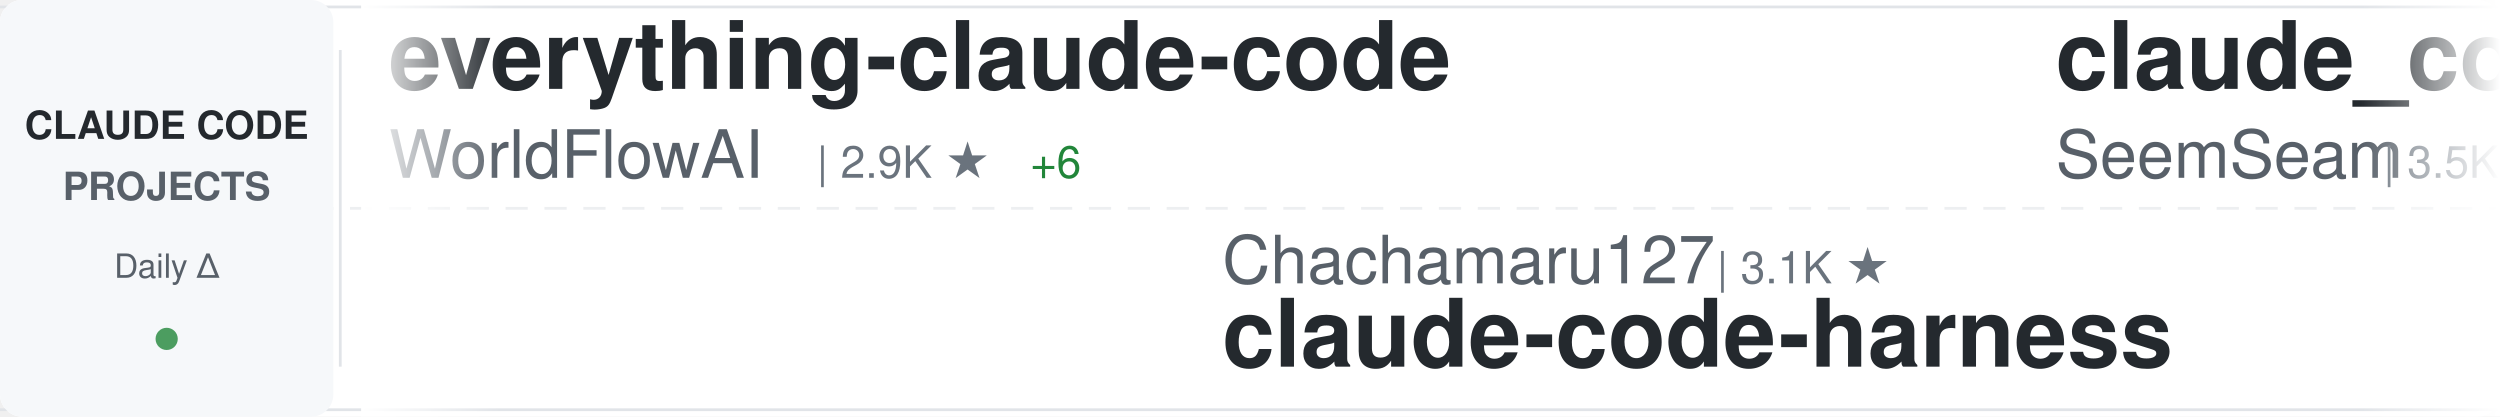
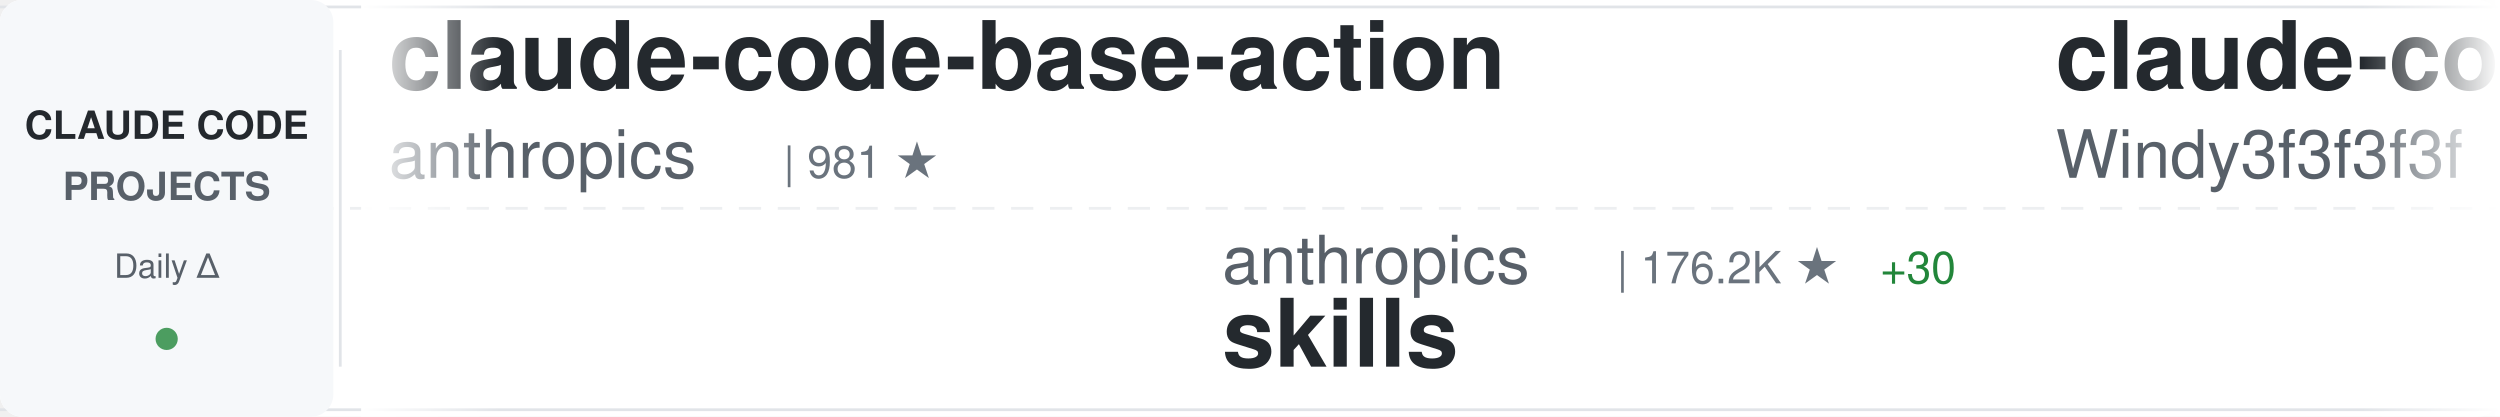
<svg xmlns="http://www.w3.org/2000/svg" width="900" height="150">
  <defs>
    <linearGradient id="awesomeLeftFade" x1="0%" y1="0%" x2="100%" y2="0%">
      <stop offset="0%" style="stop-color:#ffffff;stop-opacity:1" />
      <stop offset="100%" style="stop-color:#ffffff;stop-opacity:0" />
    </linearGradient>
    <linearGradient id="awesomeRightFade" x1="0%" y1="0%" x2="100%" y2="0%">
      <stop offset="0%" style="stop-color:#ffffff;stop-opacity:0" />
      <stop offset="100%" style="stop-color:#ffffff;stop-opacity:1" />
    </linearGradient>
  </defs>
  <rect width="900" height="150" fill="#ffffff" rx="8" />
  <rect x="0" y="2" width="900" height="1" fill="#e1e4e8" />
  <rect x="0" y="147" width="900" height="1" fill="#e1e4e8" />
  <line x1="0" y1="75" x2="900" y2="75" stroke="#e1e4e8" stroke-width="1" stroke-dasharray="8 6" opacity="0.6" />
  <rect x="0" y="0" width="120" height="150" fill="#f6f8fa" rx="8" />
  <text x="60" y="50" font-family="-apple-system, BlinkMacSystemFont, 'Segoe UI', Helvetica, Arial, sans-serif" font-size="14" font-weight="600" fill="#24292e" text-anchor="middle">CLAUDE CODE</text>
  <text x="60" y="72" font-family="-apple-system, BlinkMacSystemFont, 'Segoe UI', Helvetica, Arial, sans-serif" font-size="14" font-weight="600" fill="#586069" text-anchor="middle">PROJECTS</text>
  <text x="60" y="100" font-family="-apple-system, BlinkMacSystemFont, 'Segoe UI', Helvetica, Arial, sans-serif" font-size="12" font-weight="500" fill="#586069" text-anchor="middle">Daily Δ</text>
  <circle cx="60" cy="122" r="4" fill="#22863a" opacity="0.8" />
  <rect x="122" y="18" width="1" height="114" fill="#e1e4e8" />
  <clipPath id="awesomeTickerClip">
    <rect x="130" y="0" width="770" height="150" />
  </clipPath>
  <g clip-path="url(#awesomeTickerClip)">
    <g id="awesomeTickerItems">
      <animateTransform attributeName="transform" attributeType="XML" type="translate" from="0 0" to="-3000 0" dur="54s" repeatCount="indefinite" />
      <g transform="translate(0, 0)">
-         <text x="140" y="32" font-family="-apple-system, BlinkMacSystemFont, 'Segoe UI', Helvetica, Arial, sans-serif" font-size="34" font-weight="600" fill="#24292e">everything-claude-code</text>
-         <text x="140" y="64" font-family="-apple-system, BlinkMacSystemFont, 'Segoe UI', Helvetica, Arial, sans-serif" font-size="24" font-weight="400" fill="#586069">WorldFlowAI</text>
-         <text x="294" y="64" font-family="-apple-system, BlinkMacSystemFont, 'Segoe UI', Helvetica, Arial, sans-serif" font-size="16" font-weight="500" fill="#6a737d">| 2.9K ★</text>
-         <text x="371" y="64" font-family="-apple-system, BlinkMacSystemFont, 'Segoe UI', Helvetica, Arial, sans-serif" font-size="16" font-weight="500" fill="#22863a"> +6</text>
+         <text x="140" y="32" font-family="-apple-system, BlinkMacSystemFont, 'Segoe UI', Helvetica, Arial, sans-serif" font-size="34" font-weight="600" fill="#24292e">claude-code-base-action</text>
+         <text x="140" y="64" font-family="-apple-system, BlinkMacSystemFont, 'Segoe UI', Helvetica, Arial, sans-serif" font-size="24" font-weight="400" fill="#586069">anthropics</text>
+         <text x="282" y="64" font-family="-apple-system, BlinkMacSystemFont, 'Segoe UI', Helvetica, Arial, sans-serif" font-size="16" font-weight="500" fill="#6a737d">| 981 ★</text>
      </g>
      <g transform="translate(300, 0)">
-         <text x="140" y="102" font-family="-apple-system, BlinkMacSystemFont, 'Segoe UI', Helvetica, Arial, sans-serif" font-size="24" font-weight="400" fill="#586069">Chachamaru127</text>
-         <text x="318" y="102" font-family="-apple-system, BlinkMacSystemFont, 'Segoe UI', Helvetica, Arial, sans-serif" font-size="16" font-weight="500" fill="#6a737d">| 3.1K ★</text>
-         <text x="140" y="132" font-family="-apple-system, BlinkMacSystemFont, 'Segoe UI', Helvetica, Arial, sans-serif" font-size="34" font-weight="600" fill="#24292e">claude-code-harness</text>
+         <text x="140" y="102" font-family="-apple-system, BlinkMacSystemFont, 'Segoe UI', Helvetica, Arial, sans-serif" font-size="24" font-weight="400" fill="#586069">anthropics</text>
+         <text x="282" y="102" font-family="-apple-system, BlinkMacSystemFont, 'Segoe UI', Helvetica, Arial, sans-serif" font-size="16" font-weight="500" fill="#6a737d">| 176.2K ★</text>
+         <text x="377" y="102" font-family="-apple-system, BlinkMacSystemFont, 'Segoe UI', Helvetica, Arial, sans-serif" font-size="16" font-weight="500" fill="#22863a"> +30</text>
+         <text x="140" y="132" font-family="-apple-system, BlinkMacSystemFont, 'Segoe UI', Helvetica, Arial, sans-serif" font-size="34" font-weight="600" fill="#24292e">skills</text>
      </g>
      <g transform="translate(600, 0)">
-         <text x="140" y="32" font-family="-apple-system, BlinkMacSystemFont, 'Segoe UI', Helvetica, Arial, sans-serif" font-size="34" font-weight="600" fill="#24292e">claude_codex_bridge</text>
-         <text x="140" y="64" font-family="-apple-system, BlinkMacSystemFont, 'Segoe UI', Helvetica, Arial, sans-serif" font-size="24" font-weight="400" fill="#586069">SeemSeam</text>
-         <text x="258" y="64" font-family="-apple-system, BlinkMacSystemFont, 'Segoe UI', Helvetica, Arial, sans-serif" font-size="16" font-weight="500" fill="#6a737d">| 3.5K ★</text>
+         <text x="140" y="32" font-family="-apple-system, BlinkMacSystemFont, 'Segoe UI', Helvetica, Arial, sans-serif" font-size="34" font-weight="600" fill="#24292e">claude-code-from-scratch</text>
+         <text x="140" y="64" font-family="-apple-system, BlinkMacSystemFont, 'Segoe UI', Helvetica, Arial, sans-serif" font-size="24" font-weight="400" fill="#586069">Windy3f3f3f3f</text>
+         <text x="318" y="64" font-family="-apple-system, BlinkMacSystemFont, 'Segoe UI', Helvetica, Arial, sans-serif" font-size="16" font-weight="500" fill="#6a737d">| 2.7K ★</text>
      </g>
      <g transform="translate(900, 0)">
-         <text x="140" y="102" font-family="-apple-system, BlinkMacSystemFont, 'Segoe UI', Helvetica, Arial, sans-serif" font-size="24" font-weight="400" fill="#586069">overwirehq</text>
-         <text x="282" y="102" font-family="-apple-system, BlinkMacSystemFont, 'Segoe UI', Helvetica, Arial, sans-serif" font-size="16" font-weight="500" fill="#6a737d">| 2.8K ★</text>
-         <text x="140" y="132" font-family="-apple-system, BlinkMacSystemFont, 'Segoe UI', Helvetica, Arial, sans-serif" font-size="34" font-weight="600" fill="#24292e">claude-code-telegram</text>
+         <text x="140" y="102" font-family="-apple-system, BlinkMacSystemFont, 'Segoe UI', Helvetica, Arial, sans-serif" font-size="24" font-weight="400" fill="#586069">alejandrobalderas</text>
+         <text x="366" y="102" font-family="-apple-system, BlinkMacSystemFont, 'Segoe UI', Helvetica, Arial, sans-serif" font-size="16" font-weight="500" fill="#6a737d">| 2.8K ★</text>
+         <text x="140" y="132" font-family="-apple-system, BlinkMacSystemFont, 'Segoe UI', Helvetica, Arial, sans-serif" font-size="34" font-weight="600" fill="#24292e">claude-code-from-source</text>
      </g>
      <g transform="translate(1200, 0)">
+         <text x="140" y="32" font-family="-apple-system, BlinkMacSystemFont, 'Segoe UI', Helvetica, Arial, sans-serif" font-size="34" font-weight="600" fill="#24292e">Claude-code</text>
+         <text x="140" y="64" font-family="-apple-system, BlinkMacSystemFont, 'Segoe UI', Helvetica, Arial, sans-serif" font-size="24" font-weight="400" fill="#586069">fazxes</text>
+         <text x="234" y="64" font-family="-apple-system, BlinkMacSystemFont, 'Segoe UI', Helvetica, Arial, sans-serif" font-size="16" font-weight="500" fill="#6a737d">| 240 ★</text>
+       </g>
+       <g transform="translate(1500, 0)">
+         <text x="140" y="102" font-family="-apple-system, BlinkMacSystemFont, 'Segoe UI', Helvetica, Arial, sans-serif" font-size="24" font-weight="400" fill="#586069">nicedreamzapp</text>
+         <text x="318" y="102" font-family="-apple-system, BlinkMacSystemFont, 'Segoe UI', Helvetica, Arial, sans-serif" font-size="16" font-weight="500" fill="#6a737d">| 3.3K ★</text>
+         <text x="140" y="132" font-family="-apple-system, BlinkMacSystemFont, 'Segoe UI', Helvetica, Arial, sans-serif" font-size="34" font-weight="600" fill="#24292e">claude-code-local</text>
+       </g>
+       <g transform="translate(1800, 0)">
+         <text x="140" y="32" font-family="-apple-system, BlinkMacSystemFont, 'Segoe UI', Helvetica, Arial, sans-serif" font-size="34" font-weight="600" fill="#24292e">ClaudeCode</text>
+         <text x="140" y="64" font-family="-apple-system, BlinkMacSystemFont, 'Segoe UI', Helvetica, Arial, sans-serif" font-size="24" font-weight="400" fill="#586069">guanshan</text>
+         <text x="258" y="64" font-family="-apple-system, BlinkMacSystemFont, 'Segoe UI', Helvetica, Arial, sans-serif" font-size="16" font-weight="500" fill="#6a737d">| 61 ★</text>
+       </g>
+       <g transform="translate(2100, 0)">
+         <text x="140" y="102" font-family="-apple-system, BlinkMacSystemFont, 'Segoe UI', Helvetica, Arial, sans-serif" font-size="24" font-weight="400" fill="#586069">Maciek-roboblog</text>
+         <text x="342" y="102" font-family="-apple-system, BlinkMacSystemFont, 'Segoe UI', Helvetica, Arial, sans-serif" font-size="16" font-weight="500" fill="#6a737d">| 8.7K ★</text>
+         <text x="419" y="102" font-family="-apple-system, BlinkMacSystemFont, 'Segoe UI', Helvetica, Arial, sans-serif" font-size="16" font-weight="500" fill="#22863a"> +1</text>
+         <text x="140" y="132" font-family="-apple-system, BlinkMacSystemFont, 'Segoe UI', Helvetica, Arial, sans-serif" font-size="34" font-weight="600" fill="#24292e">Claude-Code-Usage-Monito...</text>
+       </g>
+       <g transform="translate(2400, 0)">
        <text x="140" y="32" font-family="-apple-system, BlinkMacSystemFont, 'Segoe UI', Helvetica, Arial, sans-serif" font-size="34" font-weight="600" fill="#24292e">claude-code-proxy</text>
        <text x="140" y="64" font-family="-apple-system, BlinkMacSystemFont, 'Segoe UI', Helvetica, Arial, sans-serif" font-size="24" font-weight="400" fill="#586069">fuergaosi233</text>
        <text x="306" y="64" font-family="-apple-system, BlinkMacSystemFont, 'Segoe UI', Helvetica, Arial, sans-serif" font-size="16" font-weight="500" fill="#6a737d">| 2.8K ★</text>
-       </g>
-       <g transform="translate(1500, 0)">
-         <text x="140" y="102" font-family="-apple-system, BlinkMacSystemFont, 'Segoe UI', Helvetica, Arial, sans-serif" font-size="24" font-weight="400" fill="#586069">lintsinghua</text>
-         <text x="294" y="102" font-family="-apple-system, BlinkMacSystemFont, 'Segoe UI', Helvetica, Arial, sans-serif" font-size="16" font-weight="500" fill="#6a737d">| 4.2K ★</text>
-         <text x="371" y="102" font-family="-apple-system, BlinkMacSystemFont, 'Segoe UI', Helvetica, Arial, sans-serif" font-size="16" font-weight="500" fill="#22863a"> +2</text>
-         <text x="140" y="132" font-family="-apple-system, BlinkMacSystemFont, 'Segoe UI', Helvetica, Arial, sans-serif" font-size="34" font-weight="600" fill="#24292e">claude-code-book</text>
-       </g>
-       <g transform="translate(1800, 0)">
-         <text x="140" y="32" font-family="-apple-system, BlinkMacSystemFont, 'Segoe UI', Helvetica, Arial, sans-serif" font-size="34" font-weight="600" fill="#24292e">oh-my-claudecode</text>
-         <text x="140" y="64" font-family="-apple-system, BlinkMacSystemFont, 'Segoe UI', Helvetica, Arial, sans-serif" font-size="24" font-weight="400" fill="#586069">Yeachan-Heo</text>
-         <text x="294" y="64" font-family="-apple-system, BlinkMacSystemFont, 'Segoe UI', Helvetica, Arial, sans-serif" font-size="16" font-weight="500" fill="#6a737d">| 39.1K ★</text>
-         <text x="380" y="64" font-family="-apple-system, BlinkMacSystemFont, 'Segoe UI', Helvetica, Arial, sans-serif" font-size="16" font-weight="500" fill="#22863a"> +6</text>
-       </g>
-       <g transform="translate(2100, 0)">
-         <text x="140" y="102" font-family="-apple-system, BlinkMacSystemFont, 'Segoe UI', Helvetica, Arial, sans-serif" font-size="24" font-weight="400" fill="#586069">luyao618</text>
-         <text x="258" y="102" font-family="-apple-system, BlinkMacSystemFont, 'Segoe UI', Helvetica, Arial, sans-serif" font-size="16" font-weight="500" fill="#6a737d">| 1.7K ★</text>
-         <text x="140" y="132" font-family="-apple-system, BlinkMacSystemFont, 'Segoe UI', Helvetica, Arial, sans-serif" font-size="34" font-weight="600" fill="#24292e">Claude-Code-Source-Study</text>
-       </g>
-       <g transform="translate(2400, 0)">
-         <text x="140" y="32" font-family="-apple-system, BlinkMacSystemFont, 'Segoe UI', Helvetica, Arial, sans-serif" font-size="34" font-weight="600" fill="#24292e">claude-code-local</text>
-         <text x="140" y="64" font-family="-apple-system, BlinkMacSystemFont, 'Segoe UI', Helvetica, Arial, sans-serif" font-size="24" font-weight="400" fill="#586069">nicedreamzapp</text>
-         <text x="318" y="64" font-family="-apple-system, BlinkMacSystemFont, 'Segoe UI', Helvetica, Arial, sans-serif" font-size="16" font-weight="500" fill="#6a737d">| 3.3K ★</text>
+         <text x="383" y="64" font-family="-apple-system, BlinkMacSystemFont, 'Segoe UI', Helvetica, Arial, sans-serif" font-size="16" font-weight="500" fill="#22863a"> +1</text>
      </g>
      <g transform="translate(2700, 0)">
-         <text x="140" y="102" font-family="-apple-system, BlinkMacSystemFont, 'Segoe UI', Helvetica, Arial, sans-serif" font-size="24" font-weight="400" fill="#586069">Cranot</text>
-         <text x="234" y="102" font-family="-apple-system, BlinkMacSystemFont, 'Segoe UI', Helvetica, Arial, sans-serif" font-size="16" font-weight="500" fill="#6a737d">| 2.9K ★</text>
-         <text x="140" y="132" font-family="-apple-system, BlinkMacSystemFont, 'Segoe UI', Helvetica, Arial, sans-serif" font-size="34" font-weight="600" fill="#24292e">claude-code-guide</text>
+         <text x="140" y="102" font-family="-apple-system, BlinkMacSystemFont, 'Segoe UI', Helvetica, Arial, sans-serif" font-size="24" font-weight="400" fill="#586069">ykdojo</text>
+         <text x="234" y="102" font-family="-apple-system, BlinkMacSystemFont, 'Segoe UI', Helvetica, Arial, sans-serif" font-size="16" font-weight="500" fill="#6a737d">| 10.1K ★</text>
+         <text x="320" y="102" font-family="-apple-system, BlinkMacSystemFont, 'Segoe UI', Helvetica, Arial, sans-serif" font-size="16" font-weight="500" fill="#22863a"> +1</text>
+         <text x="140" y="132" font-family="-apple-system, BlinkMacSystemFont, 'Segoe UI', Helvetica, Arial, sans-serif" font-size="34" font-weight="600" fill="#24292e">claude-code-tips</text>
      </g>
      <g transform="translate(3000, 0)">
-         <text x="140" y="32" font-family="-apple-system, BlinkMacSystemFont, 'Segoe UI', Helvetica, Arial, sans-serif" font-size="34" font-weight="600" fill="#24292e">everything-claude-code</text>
-         <text x="140" y="64" font-family="-apple-system, BlinkMacSystemFont, 'Segoe UI', Helvetica, Arial, sans-serif" font-size="24" font-weight="400" fill="#586069">WorldFlowAI</text>
-         <text x="294" y="64" font-family="-apple-system, BlinkMacSystemFont, 'Segoe UI', Helvetica, Arial, sans-serif" font-size="16" font-weight="500" fill="#6a737d">| 2.9K ★</text>
-         <text x="371" y="64" font-family="-apple-system, BlinkMacSystemFont, 'Segoe UI', Helvetica, Arial, sans-serif" font-size="16" font-weight="500" fill="#22863a"> +6</text>
+         <text x="140" y="32" font-family="-apple-system, BlinkMacSystemFont, 'Segoe UI', Helvetica, Arial, sans-serif" font-size="34" font-weight="600" fill="#24292e">claude-code-base-action</text>
+         <text x="140" y="64" font-family="-apple-system, BlinkMacSystemFont, 'Segoe UI', Helvetica, Arial, sans-serif" font-size="24" font-weight="400" fill="#586069">anthropics</text>
+         <text x="282" y="64" font-family="-apple-system, BlinkMacSystemFont, 'Segoe UI', Helvetica, Arial, sans-serif" font-size="16" font-weight="500" fill="#6a737d">| 981 ★</text>
      </g>
      <g transform="translate(3300, 0)">
-         <text x="140" y="102" font-family="-apple-system, BlinkMacSystemFont, 'Segoe UI', Helvetica, Arial, sans-serif" font-size="24" font-weight="400" fill="#586069">Chachamaru127</text>
-         <text x="318" y="102" font-family="-apple-system, BlinkMacSystemFont, 'Segoe UI', Helvetica, Arial, sans-serif" font-size="16" font-weight="500" fill="#6a737d">| 3.1K ★</text>
-         <text x="140" y="132" font-family="-apple-system, BlinkMacSystemFont, 'Segoe UI', Helvetica, Arial, sans-serif" font-size="34" font-weight="600" fill="#24292e">claude-code-harness</text>
+         <text x="140" y="102" font-family="-apple-system, BlinkMacSystemFont, 'Segoe UI', Helvetica, Arial, sans-serif" font-size="24" font-weight="400" fill="#586069">anthropics</text>
+         <text x="282" y="102" font-family="-apple-system, BlinkMacSystemFont, 'Segoe UI', Helvetica, Arial, sans-serif" font-size="16" font-weight="500" fill="#6a737d">| 176.2K ★</text>
+         <text x="377" y="102" font-family="-apple-system, BlinkMacSystemFont, 'Segoe UI', Helvetica, Arial, sans-serif" font-size="16" font-weight="500" fill="#22863a"> +30</text>
+         <text x="140" y="132" font-family="-apple-system, BlinkMacSystemFont, 'Segoe UI', Helvetica, Arial, sans-serif" font-size="34" font-weight="600" fill="#24292e">skills</text>
      </g>
      <g transform="translate(3600, 0)">
-         <text x="140" y="32" font-family="-apple-system, BlinkMacSystemFont, 'Segoe UI', Helvetica, Arial, sans-serif" font-size="34" font-weight="600" fill="#24292e">claude_codex_bridge</text>
-         <text x="140" y="64" font-family="-apple-system, BlinkMacSystemFont, 'Segoe UI', Helvetica, Arial, sans-serif" font-size="24" font-weight="400" fill="#586069">SeemSeam</text>
-         <text x="258" y="64" font-family="-apple-system, BlinkMacSystemFont, 'Segoe UI', Helvetica, Arial, sans-serif" font-size="16" font-weight="500" fill="#6a737d">| 3.5K ★</text>
+         <text x="140" y="32" font-family="-apple-system, BlinkMacSystemFont, 'Segoe UI', Helvetica, Arial, sans-serif" font-size="34" font-weight="600" fill="#24292e">claude-code-from-scratch</text>
+         <text x="140" y="64" font-family="-apple-system, BlinkMacSystemFont, 'Segoe UI', Helvetica, Arial, sans-serif" font-size="24" font-weight="400" fill="#586069">Windy3f3f3f3f</text>
+         <text x="318" y="64" font-family="-apple-system, BlinkMacSystemFont, 'Segoe UI', Helvetica, Arial, sans-serif" font-size="16" font-weight="500" fill="#6a737d">| 2.7K ★</text>
      </g>
      <g transform="translate(3900, 0)">
-         <text x="140" y="102" font-family="-apple-system, BlinkMacSystemFont, 'Segoe UI', Helvetica, Arial, sans-serif" font-size="24" font-weight="400" fill="#586069">overwirehq</text>
-         <text x="282" y="102" font-family="-apple-system, BlinkMacSystemFont, 'Segoe UI', Helvetica, Arial, sans-serif" font-size="16" font-weight="500" fill="#6a737d">| 2.8K ★</text>
-         <text x="140" y="132" font-family="-apple-system, BlinkMacSystemFont, 'Segoe UI', Helvetica, Arial, sans-serif" font-size="34" font-weight="600" fill="#24292e">claude-code-telegram</text>
+         <text x="140" y="102" font-family="-apple-system, BlinkMacSystemFont, 'Segoe UI', Helvetica, Arial, sans-serif" font-size="24" font-weight="400" fill="#586069">alejandrobalderas</text>
+         <text x="366" y="102" font-family="-apple-system, BlinkMacSystemFont, 'Segoe UI', Helvetica, Arial, sans-serif" font-size="16" font-weight="500" fill="#6a737d">| 2.8K ★</text>
+         <text x="140" y="132" font-family="-apple-system, BlinkMacSystemFont, 'Segoe UI', Helvetica, Arial, sans-serif" font-size="34" font-weight="600" fill="#24292e">claude-code-from-source</text>
      </g>
    </g>
  </g>
  <rect x="130" y="0" width="50" height="150" fill="url(#awesomeLeftFade)" />
  <rect x="850" y="0" width="50" height="150" fill="url(#awesomeRightFade)" />
</svg>
